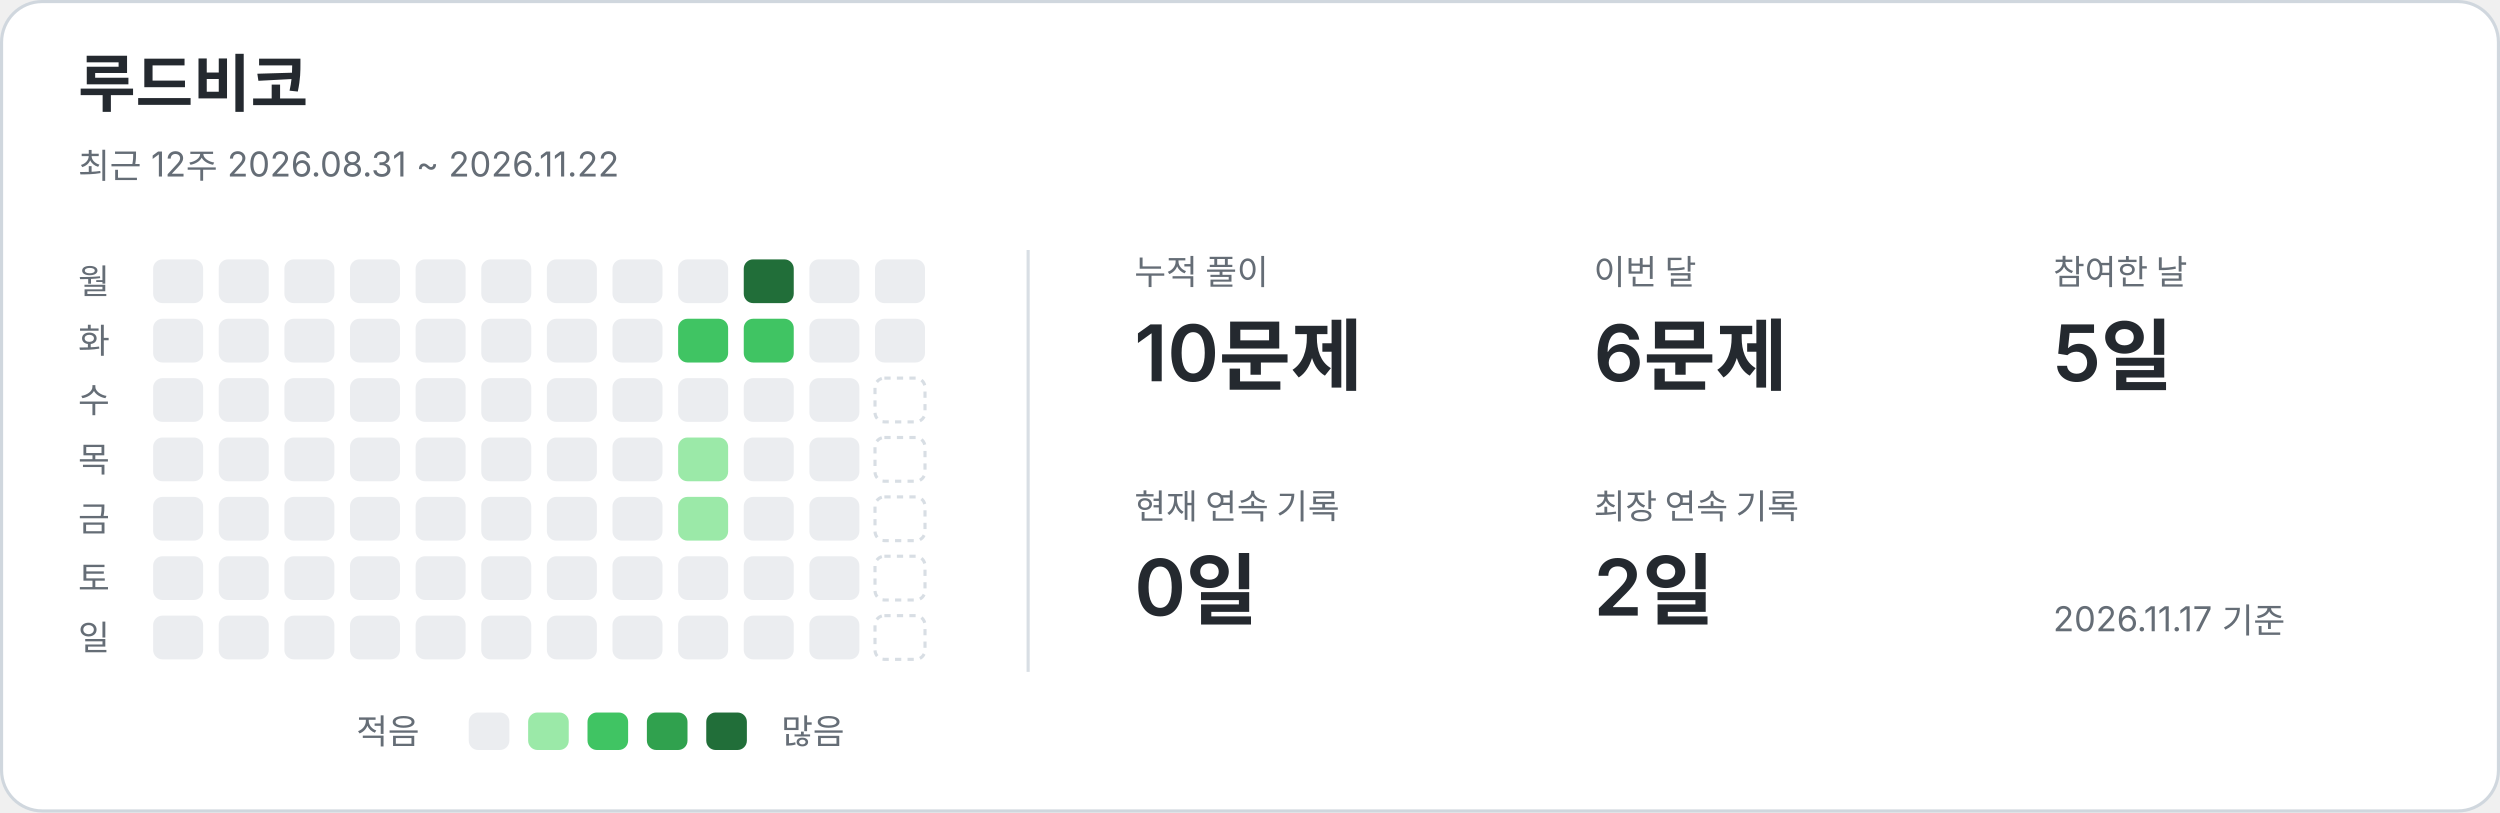
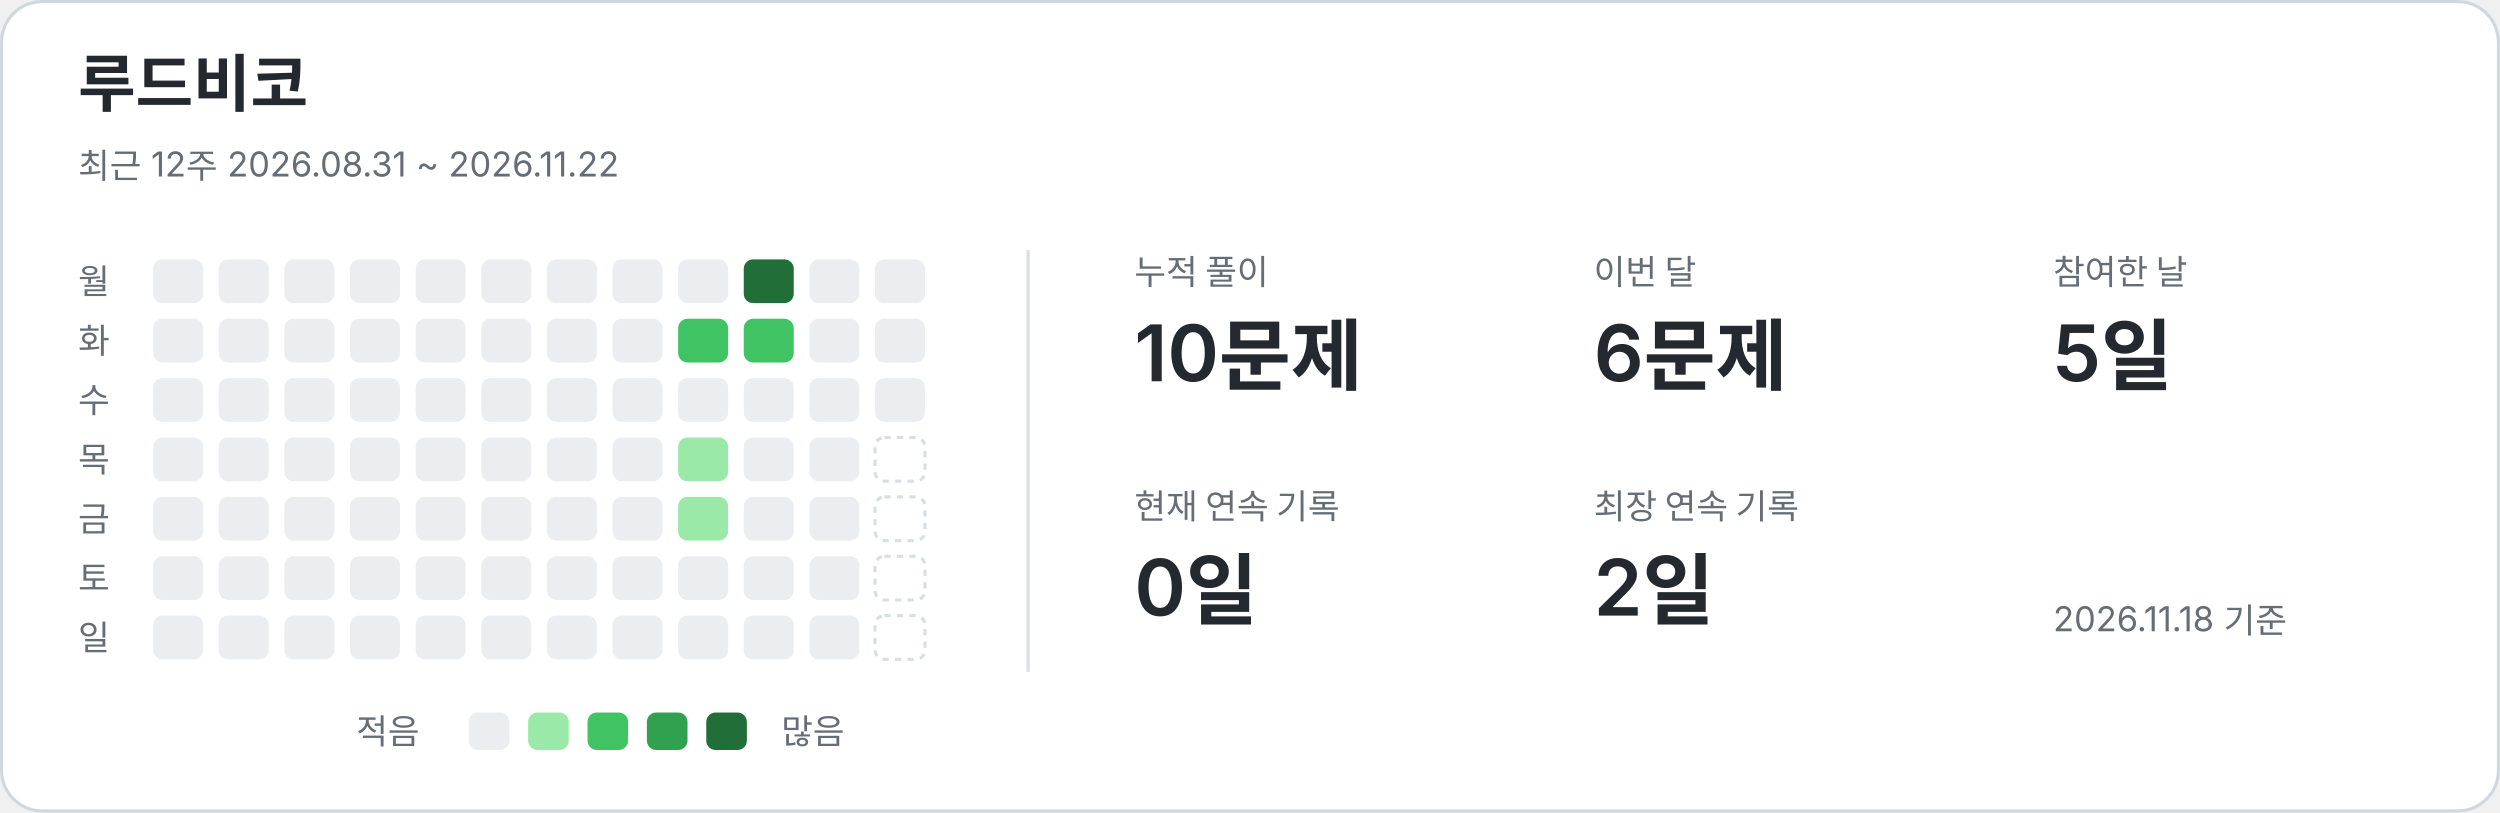
<svg xmlns="http://www.w3.org/2000/svg" width="800" height="260" viewBox="0 0 800 260" role="img" aria-labelledby="title description">
  <style>text{font-family:-apple-system,BlinkMacSystemFont,"Segoe UI","Noto Sans KR",sans-serif;fill:#24292f}.card{fill:#fff;stroke:#d0d7de}.name{font-size:20px;font-weight:650}.caption,.weekday,.metric-label,.legend{fill:#656d76;font-size:11px}.metric-value{font-size:25px;font-weight:600}.divider{stroke:#d8dee4}.level-0{fill:#ebedf0}.level-1{fill:#9be9a8}.level-2{fill:#40c463}.level-3{fill:#30a14e}.level-4{fill:#216e39}.future{fill:none;stroke:#d8dee4;stroke-dasharray:2 2}@media(prefers-color-scheme:dark){text{fill:#e6edf3}.card{fill:#0d1117;stroke:#30363d}.caption,.weekday,.metric-label,.legend{fill:#8b949e}.divider{stroke:#30363d}.level-0{fill:#161b22}.level-1{fill:#0e4429}.level-2{fill:#006d32}.level-3{fill:#26a641}.level-4{fill:#39d353}.future{stroke:#30363d}}</style>
  <rect class="card" x=".5" y=".5" width="799" height="259" rx="13" />
  <text x="25" y="34" class="name">루드비코</text>
  <text x="25" y="57" class="caption">최근 12주  2026.08.31 ~ 2026.11.22</text>
  <line class="divider" x1="329" y1="80" x2="329" y2="215" />
  <text x="25" y="94" class="weekday">월</text>
  <text x="25" y="113" class="weekday">화</text>
  <text x="25" y="132" class="weekday">수</text>
  <text x="25" y="151" class="weekday">목</text>
  <text x="25" y="170" class="weekday">금</text>
  <text x="25" y="189" class="weekday">토</text>
  <text x="25" y="208" class="weekday">일</text>
  <rect x="49" y="83" width="16" height="14" rx="3" class="level-0" />
  <rect x="49" y="102" width="16" height="14" rx="3" class="level-0" />
  <rect x="49" y="121" width="16" height="14" rx="3" class="level-0" />
  <rect x="49" y="140" width="16" height="14" rx="3" class="level-0" />
  <rect x="49" y="159" width="16" height="14" rx="3" class="level-0" />
  <rect x="49" y="178" width="16" height="14" rx="3" class="level-0" />
  <rect x="49" y="197" width="16" height="14" rx="3" class="level-0" />
  <rect x="70" y="83" width="16" height="14" rx="3" class="level-0" />
  <rect x="70" y="102" width="16" height="14" rx="3" class="level-0" />
  <rect x="70" y="121" width="16" height="14" rx="3" class="level-0" />
  <rect x="70" y="140" width="16" height="14" rx="3" class="level-0" />
  <rect x="70" y="159" width="16" height="14" rx="3" class="level-0" />
  <rect x="70" y="178" width="16" height="14" rx="3" class="level-0" />
  <rect x="70" y="197" width="16" height="14" rx="3" class="level-0" />
  <rect x="91" y="83" width="16" height="14" rx="3" class="level-0" />
  <rect x="91" y="102" width="16" height="14" rx="3" class="level-0" />
  <rect x="91" y="121" width="16" height="14" rx="3" class="level-0" />
  <rect x="91" y="140" width="16" height="14" rx="3" class="level-0" />
  <rect x="91" y="159" width="16" height="14" rx="3" class="level-0" />
  <rect x="91" y="178" width="16" height="14" rx="3" class="level-0" />
  <rect x="91" y="197" width="16" height="14" rx="3" class="level-0" />
  <rect x="112" y="83" width="16" height="14" rx="3" class="level-0" />
  <rect x="112" y="102" width="16" height="14" rx="3" class="level-0" />
  <rect x="112" y="121" width="16" height="14" rx="3" class="level-0" />
  <rect x="112" y="140" width="16" height="14" rx="3" class="level-0" />
  <rect x="112" y="159" width="16" height="14" rx="3" class="level-0" />
  <rect x="112" y="178" width="16" height="14" rx="3" class="level-0" />
  <rect x="112" y="197" width="16" height="14" rx="3" class="level-0" />
  <rect x="133" y="83" width="16" height="14" rx="3" class="level-0" />
  <rect x="133" y="102" width="16" height="14" rx="3" class="level-0" />
  <rect x="133" y="121" width="16" height="14" rx="3" class="level-0" />
  <rect x="133" y="140" width="16" height="14" rx="3" class="level-0" />
  <rect x="133" y="159" width="16" height="14" rx="3" class="level-0" />
  <rect x="133" y="178" width="16" height="14" rx="3" class="level-0" />
  <rect x="133" y="197" width="16" height="14" rx="3" class="level-0" />
  <rect x="154" y="83" width="16" height="14" rx="3" class="level-0" />
  <rect x="154" y="102" width="16" height="14" rx="3" class="level-0" />
  <rect x="154" y="121" width="16" height="14" rx="3" class="level-0" />
  <rect x="154" y="140" width="16" height="14" rx="3" class="level-0" />
  <rect x="154" y="159" width="16" height="14" rx="3" class="level-0" />
  <rect x="154" y="178" width="16" height="14" rx="3" class="level-0" />
  <rect x="154" y="197" width="16" height="14" rx="3" class="level-0" />
  <rect x="175" y="83" width="16" height="14" rx="3" class="level-0" />
  <rect x="175" y="102" width="16" height="14" rx="3" class="level-0" />
  <rect x="175" y="121" width="16" height="14" rx="3" class="level-0" />
  <rect x="175" y="140" width="16" height="14" rx="3" class="level-0" />
  <rect x="175" y="159" width="16" height="14" rx="3" class="level-0" />
  <rect x="175" y="178" width="16" height="14" rx="3" class="level-0" />
  <rect x="175" y="197" width="16" height="14" rx="3" class="level-0" />
  <rect x="196" y="83" width="16" height="14" rx="3" class="level-0" />
  <rect x="196" y="102" width="16" height="14" rx="3" class="level-0" />
  <rect x="196" y="121" width="16" height="14" rx="3" class="level-0" />
  <rect x="196" y="140" width="16" height="14" rx="3" class="level-0" />
  <rect x="196" y="159" width="16" height="14" rx="3" class="level-0" />
  <rect x="196" y="178" width="16" height="14" rx="3" class="level-0" />
  <rect x="196" y="197" width="16" height="14" rx="3" class="level-0" />
  <rect x="217" y="83" width="16" height="14" rx="3" class="level-0" />
  <rect x="217" y="102" width="16" height="14" rx="3" class="level-2" />
  <rect x="217" y="121" width="16" height="14" rx="3" class="level-0" />
  <rect x="217" y="140" width="16" height="14" rx="3" class="level-1" />
  <rect x="217" y="159" width="16" height="14" rx="3" class="level-1" />
  <rect x="217" y="178" width="16" height="14" rx="3" class="level-0" />
  <rect x="217" y="197" width="16" height="14" rx="3" class="level-0" />
  <rect x="238" y="83" width="16" height="14" rx="3" class="level-4" />
  <rect x="238" y="102" width="16" height="14" rx="3" class="level-2" />
  <rect x="238" y="121" width="16" height="14" rx="3" class="level-0" />
  <rect x="238" y="140" width="16" height="14" rx="3" class="level-0" />
  <rect x="238" y="159" width="16" height="14" rx="3" class="level-0" />
  <rect x="238" y="178" width="16" height="14" rx="3" class="level-0" />
  <rect x="238" y="197" width="16" height="14" rx="3" class="level-0" />
  <rect x="259" y="83" width="16" height="14" rx="3" class="level-0" />
  <rect x="259" y="102" width="16" height="14" rx="3" class="level-0" />
  <rect x="259" y="121" width="16" height="14" rx="3" class="level-0" />
  <rect x="259" y="140" width="16" height="14" rx="3" class="level-0" />
  <rect x="259" y="159" width="16" height="14" rx="3" class="level-0" />
  <rect x="259" y="178" width="16" height="14" rx="3" class="level-0" />
  <rect x="259" y="197" width="16" height="14" rx="3" class="level-0" />
  <rect x="280" y="83" width="16" height="14" rx="3" class="level-0" />
  <rect x="280" y="102" width="16" height="14" rx="3" class="level-0" />
-   <rect x="280" y="121" width="16" height="14" rx="3" class="future" />
+   <rect x="280" y="121" width="16" height="14" rx="3" class="level-0" />
  <rect x="280" y="140" width="16" height="14" rx="3" class="future" />
  <rect x="280" y="159" width="16" height="14" rx="3" class="future" />
  <rect x="280" y="178" width="16" height="14" rx="3" class="future" />
  <rect x="280" y="197" width="16" height="14" rx="3" class="future" />
  <text x="363" y="91" class="metric-label">누적 풀이</text>
  <text x="363" y="122" class="metric-value">10문제</text>
  <text x="510" y="91" class="metric-label">이번 달</text>
  <text x="510" y="122" class="metric-value">6문제</text>
  <text x="657" y="91" class="metric-label">참여한 날</text>
  <text x="657" y="122" class="metric-value">5일</text>
  <text x="363" y="166" class="metric-label">현재 연속 기록</text>
  <text x="363" y="197" class="metric-value">0일</text>
  <text x="510" y="166" class="metric-label">최장 연속 기록</text>
  <text x="510" y="197" class="metric-value">2일</text>
  <text x="114" y="238" class="legend">적음</text>
  <rect x="150" y="228" width="13" height="12" rx="3" class="level-0" />
  <rect x="169" y="228" width="13" height="12" rx="3" class="level-1" />
  <rect x="188" y="228" width="13" height="12" rx="3" class="level-2" />
  <rect x="207" y="228" width="13" height="12" rx="3" class="level-3" />
  <rect x="226" y="228" width="13" height="12" rx="3" class="level-4" />
  <text x="250" y="238" class="legend">많음</text>
-   <text x="657" y="202" class="caption">2026.11.17 기준</text>
+   <text x="657" y="202" class="caption">2026.11.18 기준</text>
</svg>
